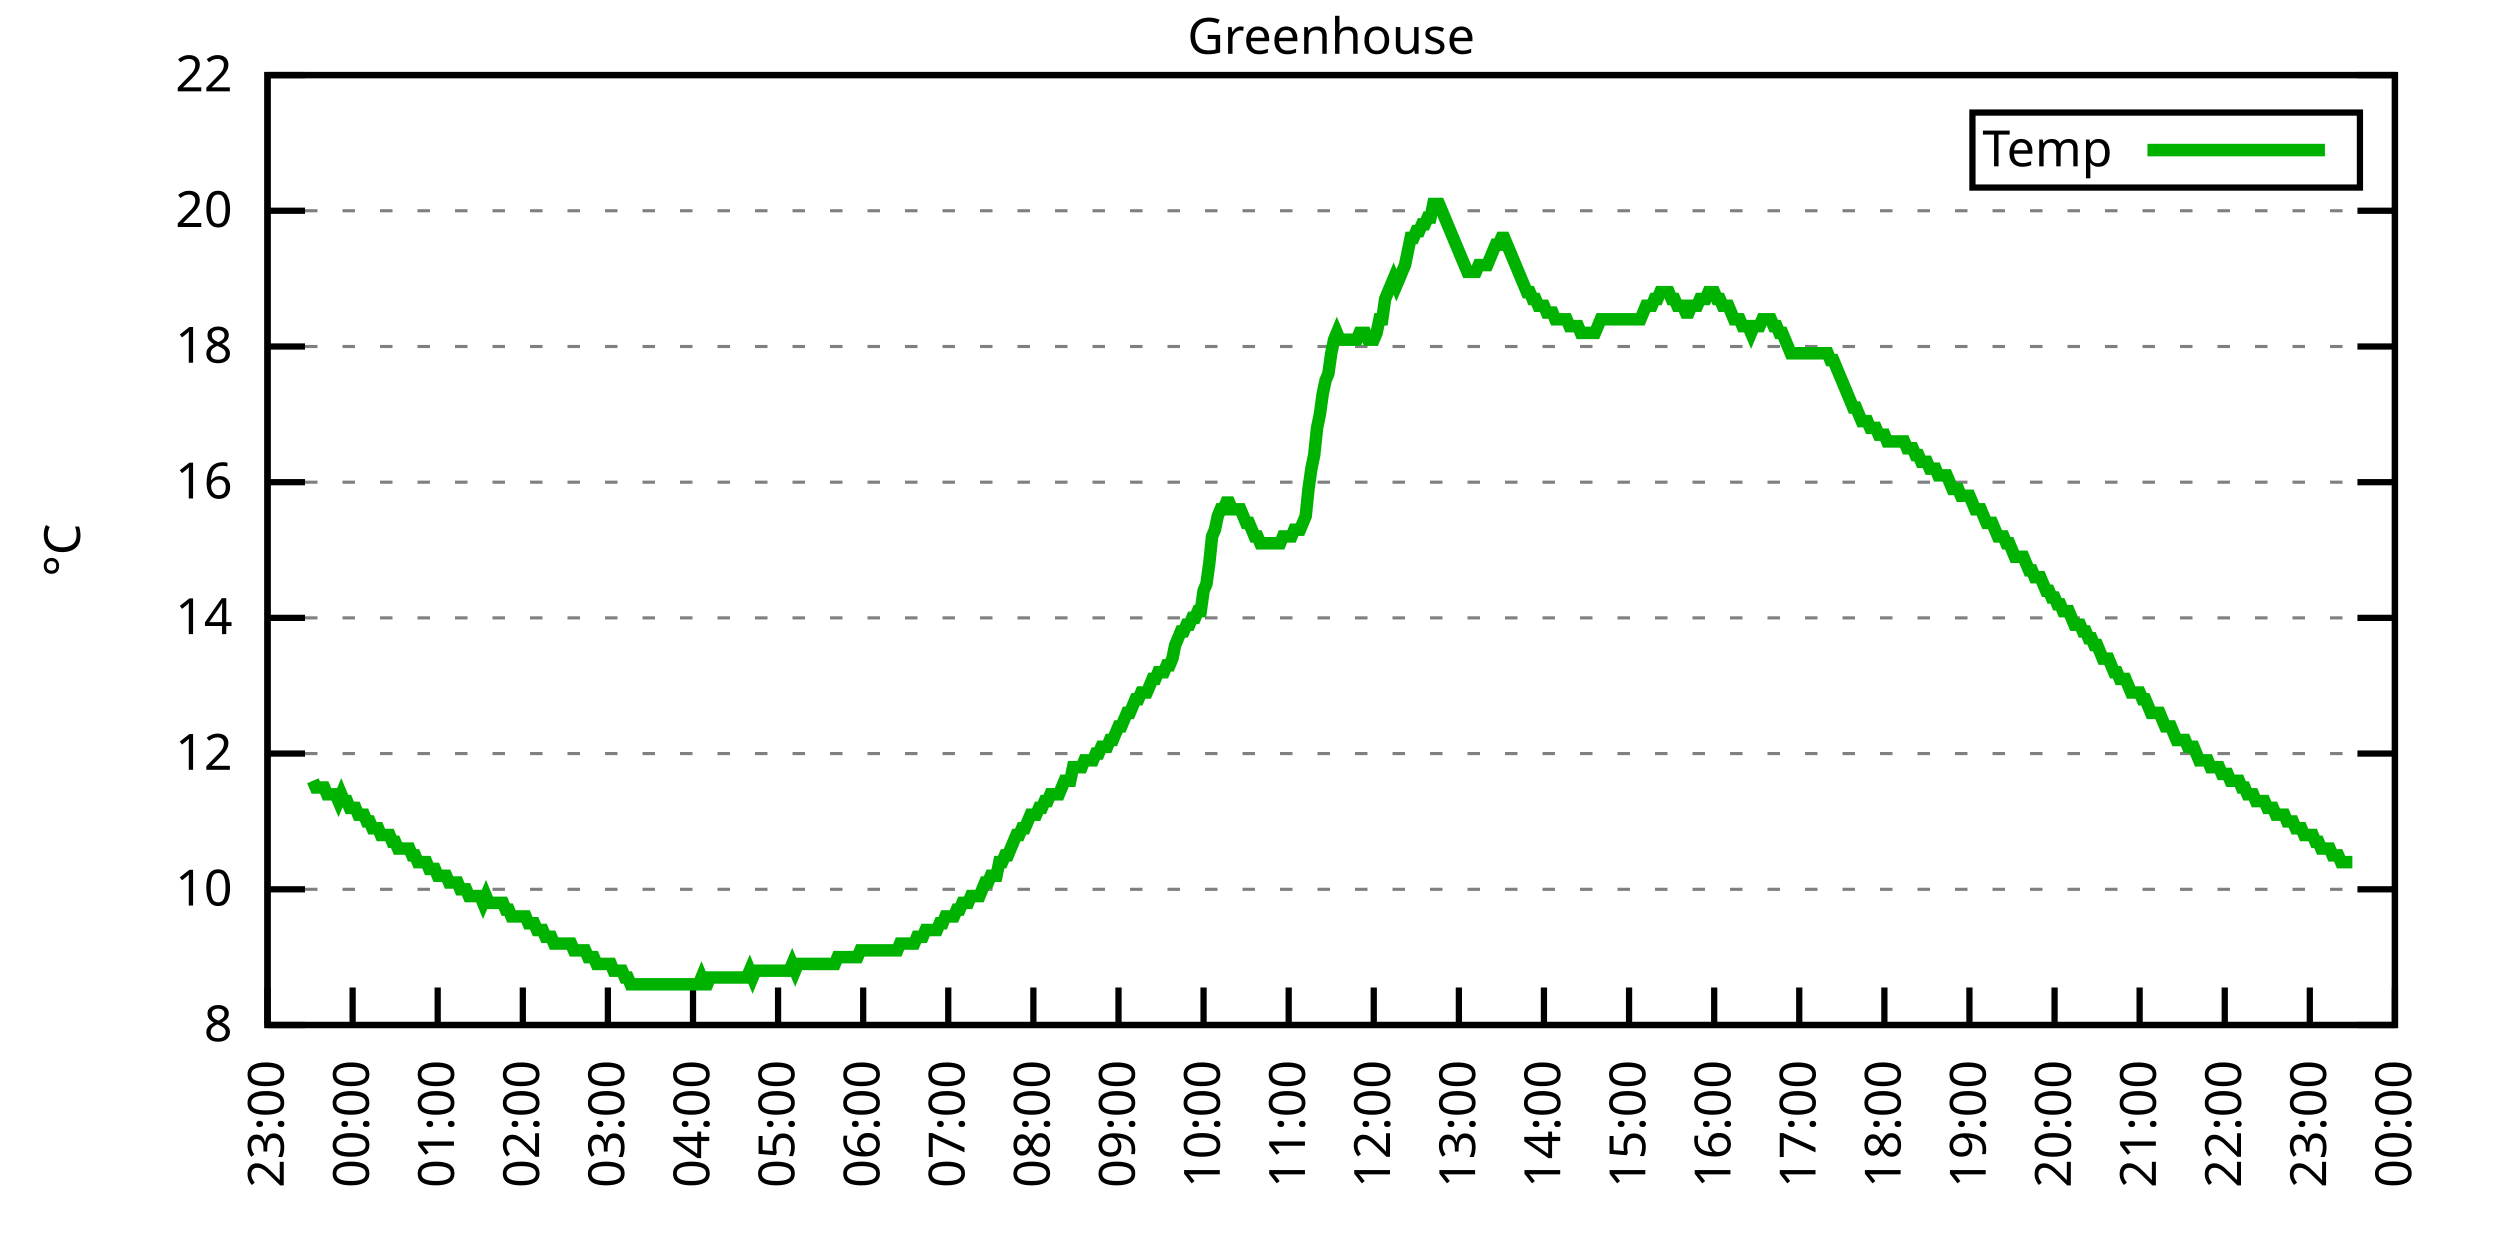
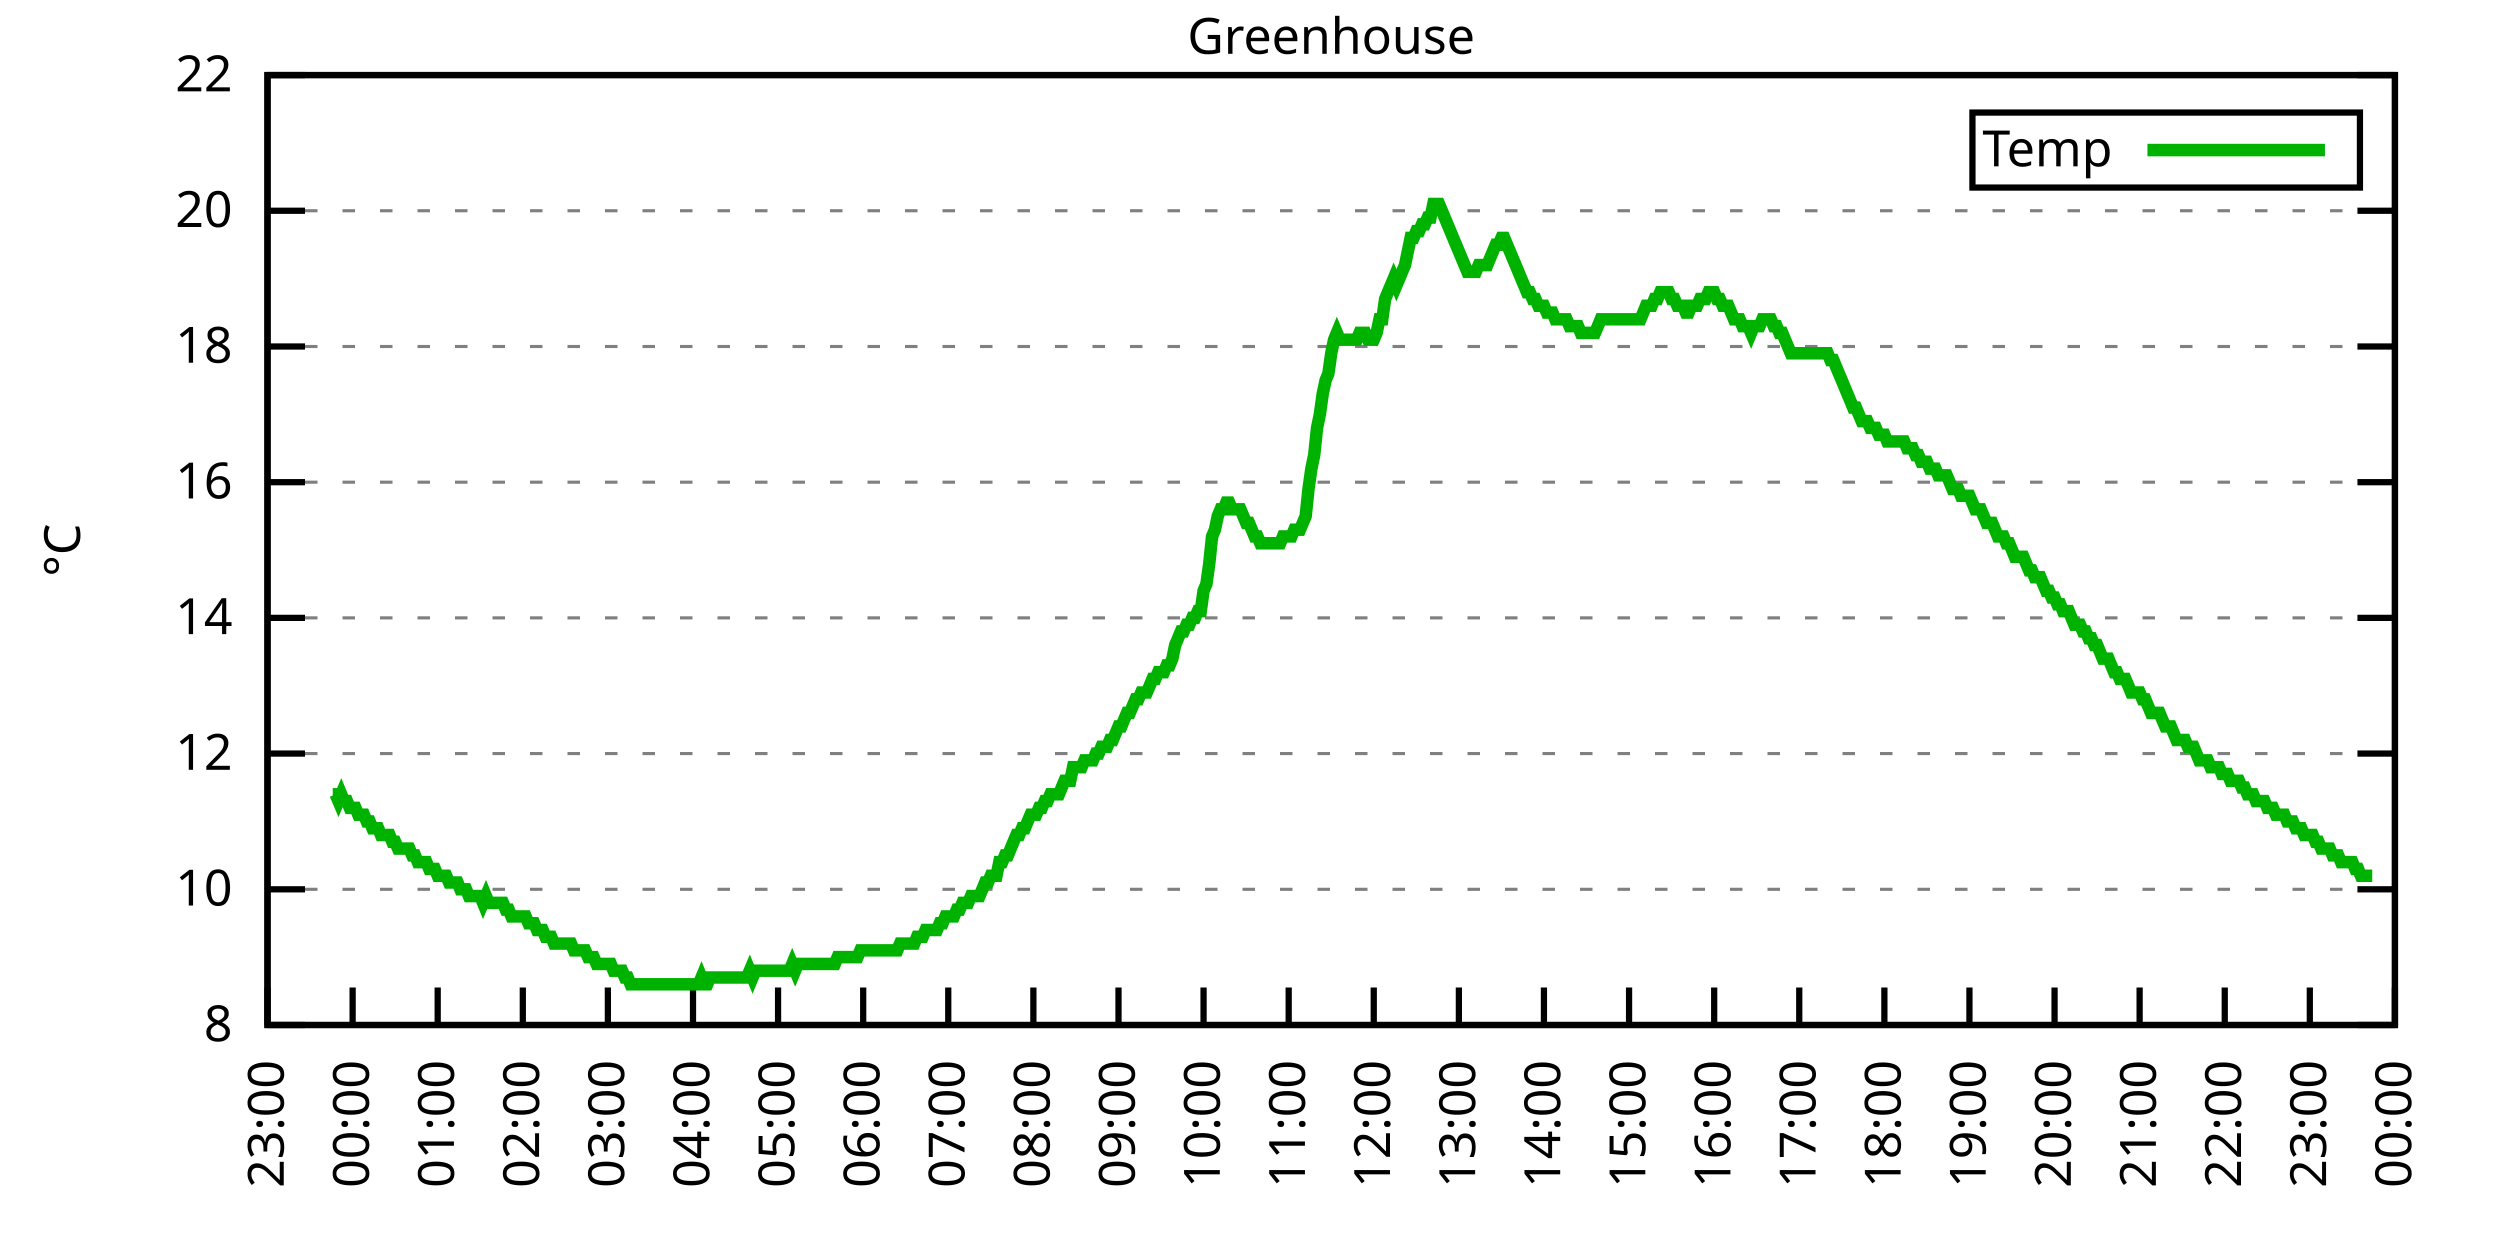
<svg xmlns="http://www.w3.org/2000/svg" xmlns:xlink="http://www.w3.org/1999/xlink" width="400" height="200" viewBox="0 0 400 200">
  <g id="gnuplot_canvas">
    <rect x="0" y="0" width="400" height="200" fill="none" />
    <defs>
      <circle id="gpDot" r="0.5" stroke-width="0.5" stroke="currentColor" />
      <path id="gpPt0" stroke-width="0.333" stroke="currentColor" d="M-1,0 h2 M0,-1 v2" />
      <path id="gpPt1" stroke-width="0.333" stroke="currentColor" d="M-1,-1 L1,1 M1,-1 L-1,1" />
      <path id="gpPt2" stroke-width="0.333" stroke="currentColor" d="M-1,0 L1,0 M0,-1 L0,1 M-1,-1 L1,1 M-1,1 L1,-1" />
      <rect id="gpPt3" stroke-width="0.333" stroke="currentColor" x="-1" y="-1" width="2" height="2" />
      <rect id="gpPt4" stroke-width="0.333" stroke="currentColor" fill="currentColor" x="-1" y="-1" width="2" height="2" />
      <circle id="gpPt5" stroke-width="0.333" stroke="currentColor" cx="0" cy="0" r="1" />
      <use xlink:href="#gpPt5" id="gpPt6" fill="currentColor" stroke="none" />
      <path id="gpPt7" stroke-width="0.333" stroke="currentColor" d="M0,-1.33 L-1.33,0.67 L1.33,0.67 z" />
      <use xlink:href="#gpPt7" id="gpPt8" fill="currentColor" stroke="none" />
      <use xlink:href="#gpPt7" id="gpPt9" stroke="currentColor" transform="rotate(180)" />
      <use xlink:href="#gpPt9" id="gpPt10" fill="currentColor" stroke="none" />
      <use xlink:href="#gpPt3" id="gpPt11" stroke="currentColor" transform="rotate(45)" />
      <use xlink:href="#gpPt11" id="gpPt12" fill="currentColor" stroke="none" />
      <path id="gpPt13" stroke-width="0.333" stroke="currentColor" d="M0,1.330 L1.265,0.411 L0.782,-1.067 L-0.782,-1.076 L-1.265,0.411 z" />
      <use xlink:href="#gpPt13" id="gpPt14" fill="currentColor" stroke="none" />
      <filter id="textbox" filterUnits="objectBoundingBox" x="0" y="0" height="1" width="1">
        <feFlood flood-color="white" flood-opacity="1" result="bgnd" />
        <feComposite in="SourceGraphic" in2="bgnd" operator="atop" />
      </filter>
      <filter id="greybox" filterUnits="objectBoundingBox" x="0" y="0" height="1" width="1">
        <feFlood flood-color="lightgrey" flood-opacity="1" result="grey" />
        <feComposite in="SourceGraphic" in2="grey" operator="atop" />
      </filter>
    </defs>
    <g fill="none" color="white" stroke="currentColor" stroke-width="1.00" stroke-linecap="butt" stroke-linejoin="miter">
</g>
    <g fill="none" color="black" stroke="currentColor" stroke-width="1.00" stroke-linecap="butt" stroke-linejoin="miter">
      <g stroke="none" shape-rendering="crispEdges">
        <polygon fill="rgb(255, 255, 255)" points="42.80,164.00 383.18,164.00 383.18,12.02 42.80,12.02 " />
      </g>
    </g>
    <g fill="none" color="black" stroke="currentColor" stroke-width="1.00" stroke-linecap="butt" stroke-linejoin="miter">
</g>
    <g fill="none" color="black" stroke="black" stroke-width="0.50" stroke-linecap="butt" stroke-linejoin="miter">
</g>
    <g fill="none" color="gray" stroke="currentColor" stroke-width="0.50" stroke-linecap="butt" stroke-linejoin="miter">
      <path stroke="gray" stroke-dasharray="2,4" class="gridline" d="M42.80,164.00 L383.19,164.00  " />
    </g>
    <g fill="none" color="gray" stroke="gray" stroke-width="1.00" stroke-linecap="butt" stroke-linejoin="miter">
</g>
    <g fill="none" color="black" stroke="currentColor" stroke-width="1.00" stroke-linecap="butt" stroke-linejoin="miter">
      <path stroke="black" d="M42.80,164.00 L48.80,164.00 M383.19,164.00 L377.19,164.00  " />
      <g transform="translate(37.20,166.60)" stroke="none" fill="black" font-family="Sans" font-size="8.00" text-anchor="end">
        <text>
          <tspan font-family="Sans"> 8</tspan>
        </text>
      </g>
    </g>
    <g fill="none" color="black" stroke="currentColor" stroke-width="1.00" stroke-linecap="butt" stroke-linejoin="miter">
</g>
    <g fill="none" color="black" stroke="black" stroke-width="0.50" stroke-linecap="butt" stroke-linejoin="miter">
</g>
    <g fill="none" color="gray" stroke="currentColor" stroke-width="0.50" stroke-linecap="butt" stroke-linejoin="miter">
      <path stroke="gray" stroke-dasharray="2,4" class="gridline" d="M42.80,142.29 L383.19,142.29  " />
    </g>
    <g fill="none" color="gray" stroke="gray" stroke-width="1.00" stroke-linecap="butt" stroke-linejoin="miter">
</g>
    <g fill="none" color="black" stroke="currentColor" stroke-width="1.00" stroke-linecap="butt" stroke-linejoin="miter">
      <path stroke="black" d="M42.80,142.29 L48.80,142.29 M383.19,142.29 L377.19,142.29  " />
      <g transform="translate(37.20,144.89)" stroke="none" fill="black" font-family="Sans" font-size="8.00" text-anchor="end">
        <text>
          <tspan font-family="Sans"> 10</tspan>
        </text>
      </g>
    </g>
    <g fill="none" color="black" stroke="currentColor" stroke-width="1.00" stroke-linecap="butt" stroke-linejoin="miter">
</g>
    <g fill="none" color="black" stroke="black" stroke-width="0.50" stroke-linecap="butt" stroke-linejoin="miter">
</g>
    <g fill="none" color="gray" stroke="currentColor" stroke-width="0.50" stroke-linecap="butt" stroke-linejoin="miter">
      <path stroke="gray" stroke-dasharray="2,4" class="gridline" d="M42.80,120.57 L383.19,120.57  " />
    </g>
    <g fill="none" color="gray" stroke="gray" stroke-width="1.00" stroke-linecap="butt" stroke-linejoin="miter">
</g>
    <g fill="none" color="black" stroke="currentColor" stroke-width="1.00" stroke-linecap="butt" stroke-linejoin="miter">
      <path stroke="black" d="M42.80,120.57 L48.80,120.57 M383.19,120.57 L377.19,120.57  " />
      <g transform="translate(37.20,123.17)" stroke="none" fill="black" font-family="Sans" font-size="8.00" text-anchor="end">
        <text>
          <tspan font-family="Sans"> 12</tspan>
        </text>
      </g>
    </g>
    <g fill="none" color="black" stroke="currentColor" stroke-width="1.00" stroke-linecap="butt" stroke-linejoin="miter">
</g>
    <g fill="none" color="black" stroke="black" stroke-width="0.50" stroke-linecap="butt" stroke-linejoin="miter">
</g>
    <g fill="none" color="gray" stroke="currentColor" stroke-width="0.50" stroke-linecap="butt" stroke-linejoin="miter">
      <path stroke="gray" stroke-dasharray="2,4" class="gridline" d="M42.80,98.86 L383.19,98.86  " />
    </g>
    <g fill="none" color="gray" stroke="gray" stroke-width="1.00" stroke-linecap="butt" stroke-linejoin="miter">
</g>
    <g fill="none" color="black" stroke="currentColor" stroke-width="1.00" stroke-linecap="butt" stroke-linejoin="miter">
      <path stroke="black" d="M42.80,98.86 L48.80,98.86 M383.19,98.86 L377.19,98.86  " />
      <g transform="translate(37.20,101.46)" stroke="none" fill="black" font-family="Sans" font-size="8.00" text-anchor="end">
        <text>
          <tspan font-family="Sans"> 14</tspan>
        </text>
      </g>
    </g>
    <g fill="none" color="black" stroke="currentColor" stroke-width="1.00" stroke-linecap="butt" stroke-linejoin="miter">
</g>
    <g fill="none" color="black" stroke="black" stroke-width="0.50" stroke-linecap="butt" stroke-linejoin="miter">
</g>
    <g fill="none" color="gray" stroke="currentColor" stroke-width="0.50" stroke-linecap="butt" stroke-linejoin="miter">
      <path stroke="gray" stroke-dasharray="2,4" class="gridline" d="M42.80,77.15 L383.19,77.15  " />
    </g>
    <g fill="none" color="gray" stroke="gray" stroke-width="1.00" stroke-linecap="butt" stroke-linejoin="miter">
</g>
    <g fill="none" color="black" stroke="currentColor" stroke-width="1.00" stroke-linecap="butt" stroke-linejoin="miter">
      <path stroke="black" d="M42.80,77.15 L48.80,77.15 M383.19,77.15 L377.19,77.15  " />
      <g transform="translate(37.20,79.75)" stroke="none" fill="black" font-family="Sans" font-size="8.00" text-anchor="end">
        <text>
          <tspan font-family="Sans"> 16</tspan>
        </text>
      </g>
    </g>
    <g fill="none" color="black" stroke="currentColor" stroke-width="1.00" stroke-linecap="butt" stroke-linejoin="miter">
</g>
    <g fill="none" color="black" stroke="black" stroke-width="0.50" stroke-linecap="butt" stroke-linejoin="miter">
</g>
    <g fill="none" color="gray" stroke="currentColor" stroke-width="0.50" stroke-linecap="butt" stroke-linejoin="miter">
      <path stroke="gray" stroke-dasharray="2,4" class="gridline" d="M42.80,55.44 L383.19,55.44  " />
    </g>
    <g fill="none" color="gray" stroke="gray" stroke-width="1.00" stroke-linecap="butt" stroke-linejoin="miter">
</g>
    <g fill="none" color="black" stroke="currentColor" stroke-width="1.00" stroke-linecap="butt" stroke-linejoin="miter">
      <path stroke="black" d="M42.80,55.44 L48.80,55.44 M383.19,55.44 L377.19,55.44  " />
      <g transform="translate(37.20,58.04)" stroke="none" fill="black" font-family="Sans" font-size="8.00" text-anchor="end">
        <text>
          <tspan font-family="Sans"> 18</tspan>
        </text>
      </g>
    </g>
    <g fill="none" color="black" stroke="currentColor" stroke-width="1.00" stroke-linecap="butt" stroke-linejoin="miter">
</g>
    <g fill="none" color="black" stroke="black" stroke-width="0.50" stroke-linecap="butt" stroke-linejoin="miter">
</g>
    <g fill="none" color="gray" stroke="currentColor" stroke-width="0.50" stroke-linecap="butt" stroke-linejoin="miter">
      <path stroke="gray" stroke-dasharray="2,4" class="gridline" d="M42.80,33.72 L383.19,33.72  " />
    </g>
    <g fill="none" color="gray" stroke="gray" stroke-width="1.00" stroke-linecap="butt" stroke-linejoin="miter">
</g>
    <g fill="none" color="black" stroke="currentColor" stroke-width="1.00" stroke-linecap="butt" stroke-linejoin="miter">
      <path stroke="black" d="M42.80,33.72 L48.80,33.72 M383.19,33.72 L377.19,33.72  " />
      <g transform="translate(37.20,36.32)" stroke="none" fill="black" font-family="Sans" font-size="8.00" text-anchor="end">
        <text>
          <tspan font-family="Sans"> 20</tspan>
        </text>
      </g>
    </g>
    <g fill="none" color="black" stroke="currentColor" stroke-width="1.00" stroke-linecap="butt" stroke-linejoin="miter">
</g>
    <g fill="none" color="black" stroke="black" stroke-width="0.50" stroke-linecap="butt" stroke-linejoin="miter">
</g>
    <g fill="none" color="gray" stroke="currentColor" stroke-width="0.50" stroke-linecap="butt" stroke-linejoin="miter">
      <path stroke="gray" stroke-dasharray="2,4" class="gridline" d="M42.80,12.01 L383.19,12.01  " />
    </g>
    <g fill="none" color="gray" stroke="gray" stroke-width="1.00" stroke-linecap="butt" stroke-linejoin="miter">
</g>
    <g fill="none" color="black" stroke="currentColor" stroke-width="1.00" stroke-linecap="butt" stroke-linejoin="miter">
      <path stroke="black" d="M42.80,12.01 L48.80,12.01 M383.19,12.01 L377.19,12.01  " />
      <g transform="translate(37.20,14.61)" stroke="none" fill="black" font-family="Sans" font-size="8.00" text-anchor="end">
        <text>
          <tspan font-family="Sans"> 22</tspan>
        </text>
      </g>
    </g>
    <g fill="none" color="black" stroke="currentColor" stroke-width="1.00" stroke-linecap="butt" stroke-linejoin="miter">
      <path stroke="black" d="M42.80,164.00 L42.80,158.00  " />
      <g transform="translate(45.40,169.60) rotate(270.00)" stroke="none" fill="black" font-family="Sans" font-size="8.00" text-anchor="end">
        <text>
          <tspan font-family="Sans">23:00</tspan>
        </text>
      </g>
    </g>
    <g fill="none" color="black" stroke="currentColor" stroke-width="1.00" stroke-linecap="butt" stroke-linejoin="miter">
      <path stroke="black" d="M56.42,164.00 L56.42,158.00  " />
      <g transform="translate(59.02,169.60) rotate(270.00)" stroke="none" fill="black" font-family="Sans" font-size="8.00" text-anchor="end">
        <text>
          <tspan font-family="Sans">00:00</tspan>
        </text>
      </g>
    </g>
    <g fill="none" color="black" stroke="currentColor" stroke-width="1.00" stroke-linecap="butt" stroke-linejoin="miter">
      <path stroke="black" d="M70.03,164.00 L70.03,158.00  " />
      <g transform="translate(72.63,169.60) rotate(270.00)" stroke="none" fill="black" font-family="Sans" font-size="8.00" text-anchor="end">
        <text>
          <tspan font-family="Sans">01:00</tspan>
        </text>
      </g>
    </g>
    <g fill="none" color="black" stroke="currentColor" stroke-width="1.00" stroke-linecap="butt" stroke-linejoin="miter">
      <path stroke="black" d="M83.65,164.00 L83.65,158.00  " />
      <g transform="translate(86.25,169.60) rotate(270.00)" stroke="none" fill="black" font-family="Sans" font-size="8.00" text-anchor="end">
        <text>
          <tspan font-family="Sans">02:00</tspan>
        </text>
      </g>
    </g>
    <g fill="none" color="black" stroke="currentColor" stroke-width="1.00" stroke-linecap="butt" stroke-linejoin="miter">
      <path stroke="black" d="M97.26,164.00 L97.26,158.00  " />
      <g transform="translate(99.86,169.60) rotate(270.00)" stroke="none" fill="black" font-family="Sans" font-size="8.00" text-anchor="end">
        <text>
          <tspan font-family="Sans">03:00</tspan>
        </text>
      </g>
    </g>
    <g fill="none" color="black" stroke="currentColor" stroke-width="1.00" stroke-linecap="butt" stroke-linejoin="miter">
      <path stroke="black" d="M110.88,164.00 L110.88,158.00  " />
      <g transform="translate(113.48,169.60) rotate(270.00)" stroke="none" fill="black" font-family="Sans" font-size="8.00" text-anchor="end">
        <text>
          <tspan font-family="Sans">04:00</tspan>
        </text>
      </g>
    </g>
    <g fill="none" color="black" stroke="currentColor" stroke-width="1.00" stroke-linecap="butt" stroke-linejoin="miter">
      <path stroke="black" d="M124.49,164.00 L124.49,158.00  " />
      <g transform="translate(127.09,169.60) rotate(270.00)" stroke="none" fill="black" font-family="Sans" font-size="8.00" text-anchor="end">
        <text>
          <tspan font-family="Sans">05:00</tspan>
        </text>
      </g>
    </g>
    <g fill="none" color="black" stroke="currentColor" stroke-width="1.00" stroke-linecap="butt" stroke-linejoin="miter">
      <path stroke="black" d="M138.11,164.00 L138.11,158.00  " />
      <g transform="translate(140.71,169.60) rotate(270.00)" stroke="none" fill="black" font-family="Sans" font-size="8.00" text-anchor="end">
        <text>
          <tspan font-family="Sans">06:00</tspan>
        </text>
      </g>
    </g>
    <g fill="none" color="black" stroke="currentColor" stroke-width="1.00" stroke-linecap="butt" stroke-linejoin="miter">
      <path stroke="black" d="M151.72,164.00 L151.72,158.00  " />
      <g transform="translate(154.32,169.60) rotate(270.00)" stroke="none" fill="black" font-family="Sans" font-size="8.00" text-anchor="end">
        <text>
          <tspan font-family="Sans">07:00</tspan>
        </text>
      </g>
    </g>
    <g fill="none" color="black" stroke="currentColor" stroke-width="1.00" stroke-linecap="butt" stroke-linejoin="miter">
      <path stroke="black" d="M165.34,164.00 L165.34,158.00  " />
      <g transform="translate(167.94,169.60) rotate(270.00)" stroke="none" fill="black" font-family="Sans" font-size="8.00" text-anchor="end">
        <text>
          <tspan font-family="Sans">08:00</tspan>
        </text>
      </g>
    </g>
    <g fill="none" color="black" stroke="currentColor" stroke-width="1.00" stroke-linecap="butt" stroke-linejoin="miter">
      <path stroke="black" d="M178.96,164.00 L178.96,158.00  " />
      <g transform="translate(181.56,169.60) rotate(270.00)" stroke="none" fill="black" font-family="Sans" font-size="8.00" text-anchor="end">
        <text>
          <tspan font-family="Sans">09:00</tspan>
        </text>
      </g>
    </g>
    <g fill="none" color="black" stroke="currentColor" stroke-width="1.00" stroke-linecap="butt" stroke-linejoin="miter">
      <path stroke="black" d="M192.57,164.00 L192.57,158.00  " />
      <g transform="translate(195.17,169.60) rotate(270.00)" stroke="none" fill="black" font-family="Sans" font-size="8.00" text-anchor="end">
        <text>
          <tspan font-family="Sans">10:00</tspan>
        </text>
      </g>
    </g>
    <g fill="none" color="black" stroke="currentColor" stroke-width="1.00" stroke-linecap="butt" stroke-linejoin="miter">
      <path stroke="black" d="M206.19,164.00 L206.19,158.00  " />
      <g transform="translate(208.79,169.60) rotate(270.00)" stroke="none" fill="black" font-family="Sans" font-size="8.00" text-anchor="end">
        <text>
          <tspan font-family="Sans">11:00</tspan>
        </text>
      </g>
    </g>
    <g fill="none" color="black" stroke="currentColor" stroke-width="1.00" stroke-linecap="butt" stroke-linejoin="miter">
      <path stroke="black" d="M219.80,164.00 L219.80,158.00  " />
      <g transform="translate(222.40,169.60) rotate(270.00)" stroke="none" fill="black" font-family="Sans" font-size="8.00" text-anchor="end">
        <text>
          <tspan font-family="Sans">12:00</tspan>
        </text>
      </g>
    </g>
    <g fill="none" color="black" stroke="currentColor" stroke-width="1.00" stroke-linecap="butt" stroke-linejoin="miter">
      <path stroke="black" d="M233.42,164.00 L233.42,158.00  " />
      <g transform="translate(236.02,169.60) rotate(270.00)" stroke="none" fill="black" font-family="Sans" font-size="8.00" text-anchor="end">
        <text>
          <tspan font-family="Sans">13:00</tspan>
        </text>
      </g>
    </g>
    <g fill="none" color="black" stroke="currentColor" stroke-width="1.00" stroke-linecap="butt" stroke-linejoin="miter">
      <path stroke="black" d="M247.03,164.00 L247.03,158.00  " />
      <g transform="translate(249.63,169.60) rotate(270.00)" stroke="none" fill="black" font-family="Sans" font-size="8.00" text-anchor="end">
        <text>
          <tspan font-family="Sans">14:00</tspan>
        </text>
      </g>
    </g>
    <g fill="none" color="black" stroke="currentColor" stroke-width="1.00" stroke-linecap="butt" stroke-linejoin="miter">
      <path stroke="black" d="M260.65,164.00 L260.65,158.00  " />
      <g transform="translate(263.25,169.60) rotate(270.00)" stroke="none" fill="black" font-family="Sans" font-size="8.00" text-anchor="end">
        <text>
          <tspan font-family="Sans">15:00</tspan>
        </text>
      </g>
    </g>
    <g fill="none" color="black" stroke="currentColor" stroke-width="1.00" stroke-linecap="butt" stroke-linejoin="miter">
      <path stroke="black" d="M274.27,164.00 L274.27,158.00  " />
      <g transform="translate(276.87,169.60) rotate(270.00)" stroke="none" fill="black" font-family="Sans" font-size="8.00" text-anchor="end">
        <text>
          <tspan font-family="Sans">16:00</tspan>
        </text>
      </g>
    </g>
    <g fill="none" color="black" stroke="currentColor" stroke-width="1.00" stroke-linecap="butt" stroke-linejoin="miter">
      <path stroke="black" d="M287.88,164.00 L287.88,158.00  " />
      <g transform="translate(290.48,169.60) rotate(270.00)" stroke="none" fill="black" font-family="Sans" font-size="8.00" text-anchor="end">
        <text>
          <tspan font-family="Sans">17:00</tspan>
        </text>
      </g>
    </g>
    <g fill="none" color="black" stroke="currentColor" stroke-width="1.00" stroke-linecap="butt" stroke-linejoin="miter">
      <path stroke="black" d="M301.50,164.00 L301.50,158.00  " />
      <g transform="translate(304.10,169.60) rotate(270.00)" stroke="none" fill="black" font-family="Sans" font-size="8.00" text-anchor="end">
        <text>
          <tspan font-family="Sans">18:00</tspan>
        </text>
      </g>
    </g>
    <g fill="none" color="black" stroke="currentColor" stroke-width="1.00" stroke-linecap="butt" stroke-linejoin="miter">
      <path stroke="black" d="M315.11,164.00 L315.11,158.00  " />
      <g transform="translate(317.71,169.60) rotate(270.00)" stroke="none" fill="black" font-family="Sans" font-size="8.00" text-anchor="end">
        <text>
          <tspan font-family="Sans">19:00</tspan>
        </text>
      </g>
    </g>
    <g fill="none" color="black" stroke="currentColor" stroke-width="1.00" stroke-linecap="butt" stroke-linejoin="miter">
      <path stroke="black" d="M328.73,164.00 L328.73,158.00  " />
      <g transform="translate(331.33,169.60) rotate(270.00)" stroke="none" fill="black" font-family="Sans" font-size="8.00" text-anchor="end">
        <text>
          <tspan font-family="Sans">20:00</tspan>
        </text>
      </g>
    </g>
    <g fill="none" color="black" stroke="currentColor" stroke-width="1.00" stroke-linecap="butt" stroke-linejoin="miter">
      <path stroke="black" d="M342.34,164.00 L342.34,158.00  " />
      <g transform="translate(344.94,169.60) rotate(270.00)" stroke="none" fill="black" font-family="Sans" font-size="8.00" text-anchor="end">
        <text>
          <tspan font-family="Sans">21:00</tspan>
        </text>
      </g>
    </g>
    <g fill="none" color="black" stroke="currentColor" stroke-width="1.00" stroke-linecap="butt" stroke-linejoin="miter">
      <path stroke="black" d="M355.96,164.00 L355.96,158.00  " />
      <g transform="translate(358.56,169.60) rotate(270.00)" stroke="none" fill="black" font-family="Sans" font-size="8.00" text-anchor="end">
        <text>
          <tspan font-family="Sans">22:00</tspan>
        </text>
      </g>
    </g>
    <g fill="none" color="black" stroke="currentColor" stroke-width="1.00" stroke-linecap="butt" stroke-linejoin="miter">
      <path stroke="black" d="M369.57,164.00 L369.57,158.00  " />
      <g transform="translate(372.17,169.60) rotate(270.00)" stroke="none" fill="black" font-family="Sans" font-size="8.00" text-anchor="end">
        <text>
          <tspan font-family="Sans">23:00</tspan>
        </text>
      </g>
    </g>
    <g fill="none" color="black" stroke="currentColor" stroke-width="1.00" stroke-linecap="butt" stroke-linejoin="miter">
      <path stroke="black" d="M383.19,164.00 L383.19,158.00  " />
      <g transform="translate(385.79,169.60) rotate(270.00)" stroke="none" fill="black" font-family="Sans" font-size="8.00" text-anchor="end">
        <text>
          <tspan font-family="Sans">00:00</tspan>
        </text>
      </g>
    </g>
    <g fill="none" color="black" stroke="currentColor" stroke-width="1.00" stroke-linecap="butt" stroke-linejoin="miter">
</g>
    <g fill="none" color="black" stroke="currentColor" stroke-width="1.00" stroke-linecap="butt" stroke-linejoin="miter">
      <path stroke="black" d="M42.80,12.01 L42.80,164.00 L383.19,164.00 L383.19,12.01 L42.80,12.01 Z  " />
    </g>
    <g fill="none" color="black" stroke="currentColor" stroke-width="1.00" stroke-linecap="butt" stroke-linejoin="miter">
</g>
    <g fill="none" color="black" stroke="currentColor" stroke-width="1.00" stroke-linecap="butt" stroke-linejoin="miter">
      <path stroke="black" d="M315.59,30.01 L315.59,18.01 L377.59,18.01 L377.59,30.01 L315.59,30.01 Z  " />
    </g>
    <g id="Greenhouse_plot_1">
      <g fill="none" color="white" stroke="black" stroke-width="2.00" stroke-linecap="butt" stroke-linejoin="miter">
</g>
      <g fill="none" color="black" stroke="currentColor" stroke-width="2.00" stroke-linecap="butt" stroke-linejoin="miter">
        <g transform="translate(337.99,26.61)" stroke="none" fill="black" font-family="Sans" font-size="8.00" text-anchor="end">
          <text>
            <tspan font-family="Sans">Temp</tspan>
          </text>
        </g>
      </g>
      <g fill="none" color="black" stroke="currentColor" stroke-width="2.00" stroke-linecap="butt" stroke-linejoin="miter">
-         <path stroke="rgb(  0, 178,   0)" d="M343.59,24.01 L371.99,24.01 M50.06,124.92 L50.52,126.00 L50.97,126.00 L51.42,126.00 L51.88,126.00 L52.33,127.09   L52.78,127.09 L53.24,127.09 L53.69,127.09 L54.15,128.17 L54.60,127.09 L55.05,128.17 L55.51,128.17 L55.96,129.26   L56.42,129.26 L56.87,129.26 L57.32,130.35 L57.78,130.35 L58.23,130.35 L58.68,131.43 L59.14,131.43 L59.59,132.52   L60.05,132.52 L60.50,132.52 L60.95,133.60 L61.41,133.60 L61.86,133.60 L62.32,133.60 L62.77,134.69 L63.22,134.69   L63.68,135.77 L64.13,135.77 L64.58,135.77 L65.04,135.77 L65.49,135.77 L65.95,136.86 L66.40,136.86 L66.85,137.94   L67.31,137.94 L67.76,137.94 L68.22,137.94 L68.67,139.03 L69.12,139.03 L69.58,139.03 L70.03,140.12 L70.49,140.12   L70.94,140.12 L71.39,140.12 L71.85,141.20 L72.30,141.20 L72.75,141.20 L73.21,141.20 L73.66,142.29 L74.12,142.29   L74.57,142.29 L75.02,143.37 L75.48,143.37 L75.93,143.37 L76.39,143.37 L76.84,143.37 L77.29,144.46 L77.75,143.37   L78.20,144.46 L78.65,144.46 L79.11,144.46 L79.56,144.46 L80.02,144.46 L80.47,144.46 L80.92,145.54 L81.38,145.54   L81.83,146.63 L82.29,146.63 L82.74,146.63 L83.19,146.63 L83.65,146.63 L84.10,146.63 L84.55,147.72 L85.01,147.72   L85.46,147.72 L85.92,148.80 L86.37,148.80 L86.82,148.80 L87.28,149.89 L87.73,149.89 L88.19,149.89 L88.64,150.97   L89.09,150.97 L89.55,150.97 L90.00,150.97 L90.45,150.97 L90.91,150.97 L91.36,150.97 L91.82,152.06 L92.27,152.06   L92.72,152.06 L93.18,152.06 L93.63,152.06 L94.09,153.14 L94.54,153.14 L94.99,153.14 L95.45,154.23 L95.90,154.23   L96.35,154.23 L96.81,154.23 L97.26,154.23 L97.72,154.23 L98.17,155.31 L98.62,155.31 L99.08,155.31 L99.53,155.31   L99.99,156.40 L100.44,156.40 L100.89,157.49 L101.35,157.49 L101.80,157.49 L102.25,157.49 L102.71,157.49 L103.16,157.49   L103.62,157.49 L104.07,157.49 L104.52,157.49 L104.98,157.49 L105.43,157.49 L105.89,157.49 L106.34,157.49 L106.79,157.49   L107.25,157.49 L107.70,157.49 L108.15,157.49 L108.61,157.49 L109.06,157.49 L109.52,157.49 L109.97,157.49 L110.42,157.49   L110.88,157.49 L111.33,157.49 L111.79,157.49 L112.24,156.40 L112.69,157.49 L113.15,157.49 L113.60,156.40 L114.05,156.40   L114.51,156.40 L114.96,156.40 L115.42,156.40 L115.87,156.40 L116.32,156.40 L116.78,156.40 L117.23,156.40 L117.69,156.40   L118.14,156.40 L118.59,156.40 L119.05,156.40 L119.50,156.40 L119.96,155.31 L120.41,156.40 L120.86,155.31 L121.32,155.31   L121.77,155.31 L122.22,155.31 L122.68,155.31 L123.13,155.31 L123.59,155.31 L124.04,155.31 L124.49,155.31 L124.95,155.31   L125.40,155.31 L125.86,155.31 L126.31,155.31 L126.76,154.23 L127.22,155.31 L127.67,154.23 L128.12,154.23 L128.58,154.23   L129.03,154.23 L129.49,154.23 L129.94,154.23 L130.39,154.23 L130.85,154.23 L131.30,154.23 L131.76,154.23 L132.21,154.23   L132.66,154.23 L133.12,154.23 L133.57,154.23 L134.02,153.14 L134.48,153.14 L134.93,153.14 L135.39,153.14 L135.84,153.14   L136.29,153.14 L136.75,153.14 L137.20,153.14 L137.66,152.06 L138.11,152.06 L138.56,152.06 L139.02,152.06 L139.47,152.06   L139.92,152.06 L140.38,152.06 L140.83,152.06 L141.29,152.06 L141.74,152.06 L142.19,152.06 L142.65,152.06 L143.10,152.06   L143.56,152.06 L144.01,150.97 L144.46,150.97 L144.92,150.97 L145.37,150.97 L145.82,150.97 L146.28,150.97 L146.73,149.89   L147.19,149.89 L147.64,149.89 L148.09,148.80 L148.55,148.80 L149.00,148.80 L149.46,148.80 L149.91,148.80 L150.36,147.72   L150.82,147.72 L151.27,146.63 L151.72,146.63 L152.18,146.63 L152.63,146.63 L153.09,145.54 L153.54,145.54 L153.99,144.46   L154.45,144.46 L154.90,144.46 L155.36,143.37 L155.81,143.37 L156.26,143.37 L156.72,143.37 L157.17,142.29 L157.62,141.20   L158.08,141.20 L158.53,140.12 L158.99,140.12 L159.44,140.12 L159.89,137.94 L160.35,137.94 L160.80,136.86 L161.26,136.86   L161.71,135.77 L162.16,134.69 L162.62,133.60 L163.07,133.60 L163.52,132.52 L163.98,132.52 L164.43,131.43 L164.89,130.35   L165.34,130.35 L165.79,130.35 L166.25,129.26 L166.70,129.26 L167.16,128.17 L167.61,128.17 L168.06,127.09 L168.52,127.09   L168.97,127.09 L169.43,127.09 L169.88,126.00 L170.33,124.92 L170.79,124.92 L171.24,124.92 L171.69,122.75 L172.15,122.75   L172.60,122.75 L173.06,122.75 L173.51,121.66 L173.96,121.66 L174.42,121.66 L174.87,121.66 L175.33,120.57 L175.78,120.57   L176.23,119.49 L176.69,119.49 L177.14,119.49 L177.59,118.40 L178.05,118.40 L178.50,117.32 L178.96,116.23 L179.41,116.23   L179.86,115.15 L180.32,114.06 L180.77,114.06 L181.23,112.97 L181.68,111.89 L182.13,111.89 L182.59,110.80 L183.04,110.80   L183.49,110.80 L183.95,109.72 L184.40,108.63 L184.86,108.63 L185.31,107.55 L185.76,107.55 L186.22,107.55 L186.67,106.46   L187.13,106.46 L187.58,105.38 L188.03,103.20 L188.49,102.12 L188.94,101.03 L189.39,101.03 L189.85,99.95 L190.30,99.95   L190.76,98.86 L191.21,98.86 L191.66,97.78 L192.12,97.78 L192.57,94.52 L193.03,93.43 L193.48,90.18 L193.93,85.83   L194.39,84.75 L194.84,82.58 L195.29,81.49 L195.75,81.49 L196.20,80.41 L196.66,80.41 L197.11,81.49 L197.56,81.49   L198.02,81.49 L198.47,81.49 L198.93,82.58 L199.38,83.66 L199.83,83.66 L200.29,84.75 L200.74,85.83 L201.19,85.83   L201.65,86.92 L202.10,86.92 L202.56,86.92 L203.01,86.92 L203.46,86.92 L203.92,86.92 L204.37,86.92 L204.83,86.92   L205.28,85.83 L205.73,85.83 L206.19,85.83 L206.64,85.83 L207.09,84.75 L207.55,84.75 L208.00,84.75 L208.46,83.66   L208.91,82.58 L209.36,78.23 L209.82,74.98 L210.27,72.81 L210.73,68.46 L211.18,66.29 L211.63,63.04 L212.09,60.86   L212.54,59.78 L213.00,56.52 L213.45,54.35 L213.90,53.26 L214.36,54.35 L214.81,54.35 L215.26,54.35 L215.72,54.35   L216.17,54.35 L216.63,54.35 L217.08,54.35 L217.53,53.26 L217.99,53.26 L218.44,53.26 L218.90,54.35 L219.35,54.35   L219.80,54.35 L220.26,53.26 L220.71,51.09 L221.16,51.09 L221.62,47.84 L222.07,46.75 L222.53,45.66 L222.98,44.58   L223.43,45.66 L223.89,44.58 L224.34,43.49 L224.80,42.41 L225.25,40.24 L225.70,38.07 L226.16,38.07 L226.61,36.98   L227.06,36.98 L227.52,35.89 L227.97,35.89 L228.43,34.81 L228.88,34.81 L229.33,32.64 L229.79,32.64 L230.24,32.64   L230.70,33.72 L231.15,34.81 L231.60,35.89 L232.06,36.98 L232.51,38.07 L232.96,39.15 L233.42,40.24 L233.87,41.32   L234.33,42.41 L234.78,43.49 L235.23,43.49 L235.69,43.49 L236.14,43.49 L236.60,42.41 L237.05,42.41 L237.50,42.41   L237.96,42.41 L238.41,41.32 L238.86,40.24 L239.32,39.15 L239.77,39.15 L240.23,38.07 L240.68,38.07 L241.13,39.15   L241.59,40.24 L242.04,41.32 L242.50,42.41 L242.95,43.49 L243.40,44.58 L243.86,45.66 L244.31,46.75 L244.76,46.75   L245.22,47.84 L245.67,47.84 L246.13,48.92 L246.58,48.92 L247.03,48.92 L247.49,50.01 L247.94,50.01 L248.40,50.01   L248.85,51.09 L249.30,51.09 L249.76,51.09 L250.21,51.09 L250.66,51.09 L251.12,52.18 L251.57,52.18 L252.03,52.18   L252.48,52.18 L252.93,53.26 L253.39,53.26 L253.84,53.26 L254.30,53.26 L254.75,53.26 L255.20,53.26 L255.66,52.18   L256.11,51.09 L256.56,51.09 L257.02,51.09 L257.47,51.09 L257.93,51.09 L258.38,51.09 L258.83,51.09 L259.29,51.09   L259.74,51.09 L260.20,51.09 L260.65,51.09 L261.10,51.09 L261.56,51.09 L262.01,51.09 L262.47,51.09 L262.92,50.01   L263.37,48.92 L263.83,48.92 L264.28,48.92 L264.73,47.84 L265.19,47.84 L265.64,46.75 L266.10,46.75 L266.55,46.75   L267.00,46.75 L267.46,47.84 L267.91,47.84 L268.37,48.92 L268.82,48.92 L269.27,48.92 L269.73,50.01 L270.18,50.01   L270.63,48.92 L271.09,48.92 L271.54,48.92 L272.00,47.84 L272.45,47.84 L272.90,47.84 L273.36,46.75 L273.81,46.75   L274.27,46.75 L274.72,47.84 L275.17,47.84 L275.63,48.92 L276.08,48.92 L276.53,48.92 L276.99,50.01 L277.44,51.09   L277.90,51.09 L278.35,51.09 L278.80,52.18 L279.26,52.18 L279.71,52.18 L280.17,53.26 L280.62,52.18 L281.07,52.18   L281.53,52.18 L281.98,51.09 L282.43,51.09 L282.89,51.09 L283.34,51.09 L283.80,52.18 L284.25,52.18 L284.70,53.26   L285.16,53.26 L285.61,54.35 L286.07,55.44 L286.52,56.52 L286.97,56.52 L287.43,56.52 L287.88,56.52 L288.33,56.52   L288.79,56.52 L289.24,56.52 L289.70,56.52 L290.15,56.52 L290.60,56.52 L291.06,56.52 L291.51,56.52 L291.97,56.52   L292.42,56.52 L292.87,57.61 L293.33,57.61 L293.78,58.69 L294.23,59.78 L294.69,60.86 L295.14,61.95 L295.60,63.04   L296.05,64.12 L296.50,65.21 L296.96,65.21 L297.41,66.29 L297.87,67.38 L298.32,67.38 L298.77,67.38 L299.23,68.46   L299.68,68.46 L300.13,68.46 L300.59,69.55 L301.04,69.55 L301.50,69.55 L301.95,70.63 L302.40,70.63 L302.86,70.63   L303.31,70.63 L303.77,70.63 L304.22,70.63 L304.67,70.63 L305.13,71.72 L305.58,71.72 L306.03,71.72 L306.49,72.81   L306.94,72.81 L307.40,73.89 L307.85,73.89 L308.30,73.89 L308.76,74.98 L309.21,74.98 L309.67,74.98 L310.12,76.06   L310.57,76.06 L311.03,76.06 L311.48,76.06 L311.94,77.15 L312.39,78.23 L312.84,78.23 L313.30,78.23 L313.75,79.32   L314.20,79.32 L314.66,79.32 L315.11,79.32 L315.57,80.41 L316.02,81.49 L316.47,81.49 L316.93,81.49 L317.38,82.58   L317.84,83.66 L318.29,83.66 L318.74,83.66 L319.20,84.75 L319.65,85.83 L320.10,85.83 L320.56,85.83 L321.01,86.92   L321.47,86.92 L321.92,88.00 L322.37,89.09 L322.83,89.09 L323.28,89.09 L323.74,89.09 L324.19,90.18 L324.64,91.26   L325.10,91.26 L325.55,92.35 L326.00,92.35 L326.46,92.35 L326.91,93.43 L327.37,94.52 L327.82,94.52 L328.27,95.60   L328.73,95.60 L329.18,96.69 L329.64,96.69 L330.09,97.78 L330.54,97.78 L331.00,97.78 L331.45,98.86 L331.90,99.95   L332.36,99.95 L332.81,99.95 L333.27,101.03 L333.72,101.03 L334.17,102.12 L334.63,102.12 L335.08,103.20 L335.54,103.20   L335.99,104.29 L336.44,105.38 L336.90,105.38 L337.35,105.38 L337.80,106.46 L338.26,107.55 L338.71,107.55 L339.17,108.63   L339.62,108.63 L340.07,108.63 L340.53,109.72 L340.98,110.80 L341.44,110.80 L341.89,110.80 L342.34,110.80 L342.80,111.89   L343.25,111.89 L343.70,112.97 L344.16,114.06 L344.61,114.06 L345.07,114.06 L345.52,114.06 L345.97,115.15 L346.43,116.23   L346.88,116.23 L347.34,116.23 L347.79,117.32 L348.24,118.40 L348.70,118.40 L349.15,118.40 L349.60,118.40 L350.06,119.49   L350.51,119.49 L350.97,119.49 L351.42,120.57 L351.87,121.66 L352.33,121.66 L352.78,121.66 L353.24,121.66 L353.69,122.75   L354.14,122.75 L354.60,122.75 L355.05,122.75 L355.50,123.83 L355.96,123.83 L356.41,123.83 L356.87,124.92 L357.32,124.92   L357.77,124.92 L358.23,124.92 L358.68,126.00 L359.14,126.00 L359.59,127.09 L360.04,127.09 L360.50,127.09 L360.95,128.17   L361.41,128.17 L361.86,128.17 L362.31,128.17 L362.77,129.26 L363.22,129.26 L363.67,129.26 L364.13,130.35 L364.58,130.35   L365.04,130.35 L365.49,130.35 L365.94,131.43 L366.40,131.43 L366.85,131.43 L367.31,132.52 L367.76,132.52 L368.21,132.52   L368.67,133.60 L369.12,133.60 L369.57,133.60 L370.03,133.60 L370.48,134.69 L370.94,134.69 L371.39,135.77 L371.84,135.77   L372.30,135.77 L372.75,135.77 L373.21,136.86 L373.66,136.86 L374.11,136.86 L374.57,137.94 L375.02,137.94 L375.47,137.94   L375.93,137.94 L376.38,137.94  " />
+         <path stroke="rgb(  0, 178,   0)" d="M343.59,24.01 L371.99,24.01 M53.24,127.09 L53.69,127.09 L54.15,128.17 L54.60,127.09 L55.05,128.17 L55.51,128.17   L55.96,129.26 L56.42,129.26 L56.87,129.26 L57.32,130.35 L57.78,130.35 L58.23,130.35 L58.68,131.43 L59.14,131.43   L59.59,132.52 L60.05,132.52 L60.50,132.52 L60.95,133.60 L61.41,133.60 L61.86,133.60 L62.32,133.60 L62.77,134.69   L63.22,134.69 L63.68,135.77 L64.13,135.77 L64.58,135.77 L65.04,135.77 L65.49,135.77 L65.95,136.86 L66.40,136.86   L66.85,137.94 L67.31,137.94 L67.76,137.94 L68.22,137.94 L68.67,139.03 L69.12,139.03 L69.58,139.03 L70.03,140.12   L70.49,140.12 L70.94,140.12 L71.39,140.12 L71.85,141.20 L72.30,141.20 L72.75,141.20 L73.21,141.20 L73.66,142.29   L74.12,142.29 L74.57,142.29 L75.02,143.37 L75.48,143.37 L75.93,143.37 L76.39,143.37 L76.84,143.37 L77.29,144.46   L77.75,143.37 L78.20,144.46 L78.65,144.46 L79.11,144.46 L79.56,144.46 L80.02,144.46 L80.47,144.46 L80.92,145.54   L81.38,145.54 L81.83,146.63 L82.29,146.63 L82.74,146.63 L83.19,146.63 L83.65,146.63 L84.10,146.63 L84.55,147.72   L85.01,147.72 L85.46,147.72 L85.92,148.80 L86.37,148.80 L86.82,148.80 L87.28,149.89 L87.73,149.89 L88.19,149.89   L88.64,150.97 L89.09,150.97 L89.55,150.97 L90.00,150.97 L90.45,150.97 L90.91,150.97 L91.36,150.97 L91.82,152.06   L92.27,152.06 L92.72,152.06 L93.18,152.06 L93.63,152.06 L94.09,153.14 L94.54,153.14 L94.99,153.14 L95.45,154.23   L95.90,154.23 L96.35,154.23 L96.81,154.23 L97.26,154.23 L97.72,154.23 L98.17,155.31 L98.62,155.31 L99.08,155.31   L99.53,155.31 L99.99,156.40 L100.44,156.40 L100.89,157.49 L101.35,157.49 L101.80,157.49 L102.25,157.49 L102.71,157.49   L103.16,157.49 L103.62,157.49 L104.07,157.49 L104.52,157.49 L104.98,157.49 L105.43,157.49 L105.89,157.49 L106.34,157.49   L106.79,157.49 L107.25,157.49 L107.70,157.49 L108.15,157.49 L108.61,157.49 L109.06,157.49 L109.52,157.49 L109.97,157.49   L110.42,157.49 L110.88,157.49 L111.33,157.49 L111.79,157.49 L112.24,156.40 L112.69,157.49 L113.15,157.49 L113.60,156.40   L114.05,156.40 L114.51,156.40 L114.96,156.40 L115.42,156.40 L115.87,156.40 L116.32,156.40 L116.78,156.40 L117.23,156.40   L117.69,156.40 L118.14,156.40 L118.59,156.40 L119.05,156.40 L119.50,156.40 L119.96,155.31 L120.41,156.40 L120.86,155.31   L121.32,155.31 L121.77,155.31 L122.22,155.31 L122.68,155.31 L123.13,155.31 L123.59,155.31 L124.04,155.31 L124.49,155.31   L124.95,155.31 L125.40,155.31 L125.86,155.31 L126.31,155.31 L126.76,154.23 L127.22,155.31 L127.67,154.23 L128.12,154.23   L128.58,154.23 L129.03,154.23 L129.49,154.23 L129.94,154.23 L130.39,154.23 L130.85,154.23 L131.30,154.23 L131.76,154.23   L132.21,154.23 L132.66,154.23 L133.12,154.23 L133.57,154.23 L134.02,153.14 L134.48,153.14 L134.93,153.14 L135.39,153.14   L135.84,153.14 L136.29,153.14 L136.75,153.14 L137.20,153.14 L137.66,152.06 L138.11,152.06 L138.56,152.06 L139.02,152.06   L139.47,152.06 L139.92,152.06 L140.38,152.06 L140.83,152.06 L141.29,152.06 L141.74,152.06 L142.19,152.06 L142.65,152.06   L143.10,152.06 L143.56,152.06 L144.01,150.97 L144.46,150.97 L144.92,150.97 L145.37,150.97 L145.82,150.97 L146.28,150.97   L146.73,149.89 L147.19,149.89 L147.64,149.89 L148.09,148.80 L148.55,148.80 L149.00,148.80 L149.46,148.80 L149.91,148.80   L150.36,147.72 L150.82,147.72 L151.27,146.63 L151.72,146.63 L152.18,146.63 L152.63,146.63 L153.09,145.54 L153.54,145.54   L153.99,144.46 L154.45,144.46 L154.90,144.46 L155.36,143.37 L155.81,143.37 L156.26,143.37 L156.72,143.37 L157.17,142.29   L157.62,141.20 L158.08,141.20 L158.53,140.12 L158.99,140.12 L159.44,140.12 L159.89,137.94 L160.35,137.94 L160.80,136.86   L161.26,136.86 L161.71,135.77 L162.16,134.69 L162.62,133.60 L163.07,133.60 L163.52,132.52 L163.98,132.52 L164.43,131.43   L164.89,130.35 L165.34,130.35 L165.79,130.35 L166.25,129.26 L166.70,129.26 L167.16,128.17 L167.61,128.17 L168.06,127.09   L168.52,127.09 L168.97,127.09 L169.43,127.09 L169.88,126.00 L170.33,124.92 L170.79,124.92 L171.24,124.92 L171.69,122.75   L172.15,122.75 L172.60,122.75 L173.06,122.75 L173.51,121.66 L173.96,121.66 L174.42,121.66 L174.87,121.66 L175.33,120.57   L175.78,120.57 L176.23,119.49 L176.69,119.49 L177.14,119.49 L177.59,118.40 L178.05,118.40 L178.50,117.32 L178.96,116.23   L179.41,116.23 L179.86,115.15 L180.32,114.06 L180.77,114.06 L181.23,112.97 L181.68,111.89 L182.13,111.89 L182.59,110.80   L183.04,110.80 L183.49,110.80 L183.95,109.72 L184.40,108.63 L184.86,108.63 L185.31,107.55 L185.76,107.55 L186.22,107.55   L186.67,106.46 L187.13,106.46 L187.58,105.38 L188.03,103.20 L188.49,102.12 L188.94,101.03 L189.39,101.03 L189.85,99.95   L190.30,99.95 L190.76,98.86 L191.21,98.86 L191.66,97.78 L192.12,97.78 L192.57,94.52 L193.03,93.43 L193.48,90.18   L193.93,85.83 L194.39,84.75 L194.84,82.58 L195.29,81.49 L195.75,81.49 L196.20,80.41 L196.66,80.41 L197.11,81.49   L197.56,81.49 L198.02,81.49 L198.47,81.49 L198.93,82.58 L199.38,83.66 L199.83,83.66 L200.29,84.75 L200.74,85.83   L201.19,85.83 L201.65,86.92 L202.10,86.92 L202.56,86.92 L203.01,86.92 L203.46,86.92 L203.92,86.92 L204.37,86.92   L204.83,86.92 L205.28,85.83 L205.73,85.83 L206.19,85.83 L206.64,85.83 L207.09,84.75 L207.55,84.75 L208.00,84.75   L208.46,83.66 L208.91,82.58 L209.36,78.23 L209.82,74.98 L210.27,72.81 L210.73,68.46 L211.18,66.29 L211.63,63.04   L212.09,60.86 L212.54,59.78 L213.00,56.52 L213.45,54.35 L213.90,53.26 L214.36,54.35 L214.81,54.35 L215.26,54.35   L215.72,54.35 L216.17,54.35 L216.63,54.35 L217.08,54.35 L217.53,53.26 L217.99,53.26 L218.44,53.26 L218.90,54.35   L219.35,54.35 L219.80,54.35 L220.26,53.26 L220.71,51.09 L221.16,51.09 L221.62,47.84 L222.07,46.75 L222.53,45.66   L222.98,44.58 L223.43,45.66 L223.89,44.58 L224.34,43.49 L224.80,42.41 L225.25,40.24 L225.70,38.07 L226.16,38.07   L226.61,36.98 L227.06,36.98 L227.52,35.89 L227.97,35.89 L228.43,34.81 L228.88,34.81 L229.33,32.64 L229.79,32.64   L230.24,32.64 L230.70,33.72 L231.15,34.81 L231.60,35.89 L232.06,36.98 L232.51,38.07 L232.96,39.15 L233.42,40.24   L233.87,41.32 L234.33,42.41 L234.78,43.49 L235.23,43.49 L235.69,43.49 L236.14,43.49 L236.60,42.41 L237.05,42.41   L237.50,42.41 L237.96,42.41 L238.41,41.32 L238.86,40.24 L239.32,39.15 L239.77,39.15 L240.23,38.07 L240.68,38.07   L241.13,39.15 L241.59,40.24 L242.04,41.32 L242.50,42.41 L242.95,43.49 L243.40,44.58 L243.86,45.66 L244.31,46.75   L244.76,46.75 L245.22,47.84 L245.67,47.84 L246.13,48.92 L246.58,48.92 L247.03,48.92 L247.49,50.01 L247.94,50.01   L248.40,50.01 L248.85,51.09 L249.30,51.09 L249.76,51.09 L250.21,51.09 L250.66,51.09 L251.12,52.18 L251.57,52.18   L252.03,52.18 L252.48,52.18 L252.93,53.26 L253.39,53.26 L253.84,53.26 L254.30,53.26 L254.75,53.26 L255.20,53.26   L255.66,52.18 L256.11,51.09 L256.56,51.09 L257.02,51.09 L257.47,51.09 L257.93,51.09 L258.38,51.09 L258.83,51.09   L259.29,51.09 L259.74,51.09 L260.20,51.09 L260.65,51.09 L261.10,51.09 L261.56,51.09 L262.01,51.09 L262.47,51.09   L262.92,50.01 L263.37,48.92 L263.83,48.92 L264.28,48.92 L264.73,47.84 L265.19,47.84 L265.64,46.75 L266.10,46.75   L266.55,46.75 L267.00,46.75 L267.46,47.84 L267.91,47.84 L268.37,48.92 L268.82,48.92 L269.27,48.92 L269.73,50.01   L270.18,50.01 L270.63,48.92 L271.09,48.92 L271.54,48.92 L272.00,47.84 L272.45,47.84 L272.90,47.84 L273.36,46.75   L273.81,46.75 L274.27,46.75 L274.72,47.84 L275.17,47.84 L275.63,48.92 L276.08,48.92 L276.53,48.92 L276.99,50.01   L277.44,51.09 L277.90,51.09 L278.35,51.09 L278.80,52.18 L279.26,52.18 L279.71,52.18 L280.17,53.26 L280.62,52.18   L281.07,52.18 L281.53,52.18 L281.98,51.09 L282.43,51.09 L282.89,51.09 L283.34,51.09 L283.80,52.18 L284.25,52.18   L284.70,53.26 L285.16,53.26 L285.61,54.35 L286.07,55.44 L286.52,56.52 L286.97,56.52 L287.43,56.52 L287.88,56.52   L288.33,56.52 L288.79,56.52 L289.24,56.52 L289.70,56.52 L290.15,56.52 L290.60,56.52 L291.06,56.52 L291.51,56.52   L291.97,56.52 L292.42,56.52 L292.87,57.61 L293.33,57.61 L293.78,58.69 L294.23,59.78 L294.69,60.86 L295.14,61.95   L295.60,63.04 L296.05,64.12 L296.50,65.21 L296.96,65.21 L297.41,66.29 L297.87,67.38 L298.32,67.38 L298.77,67.38   L299.23,68.46 L299.68,68.46 L300.13,68.46 L300.59,69.55 L301.04,69.55 L301.50,69.55 L301.95,70.63 L302.40,70.63   L302.86,70.63 L303.31,70.63 L303.77,70.63 L304.22,70.63 L304.67,70.63 L305.13,71.72 L305.58,71.72 L306.03,71.72   L306.49,72.81 L306.94,72.81 L307.40,73.89 L307.85,73.89 L308.30,73.89 L308.76,74.98 L309.21,74.98 L309.67,74.98   L310.12,76.06 L310.57,76.06 L311.03,76.06 L311.48,76.06 L311.94,77.15 L312.39,78.23 L312.84,78.23 L313.30,78.23   L313.75,79.32 L314.20,79.32 L314.66,79.32 L315.11,79.32 L315.57,80.41 L316.02,81.49 L316.47,81.49 L316.93,81.49   L317.38,82.58 L317.84,83.66 L318.29,83.66 L318.74,83.66 L319.20,84.75 L319.65,85.83 L320.10,85.83 L320.56,85.83   L321.01,86.92 L321.47,86.92 L321.92,88.00 L322.37,89.09 L322.83,89.09 L323.28,89.09 L323.74,89.09 L324.19,90.18   L324.64,91.26 L325.10,91.26 L325.55,92.35 L326.00,92.35 L326.46,92.35 L326.91,93.43 L327.37,94.52 L327.82,94.52   L328.27,95.60 L328.73,95.60 L329.18,96.69 L329.64,96.69 L330.09,97.78 L330.54,97.78 L331.00,97.78 L331.45,98.86   L331.90,99.95 L332.36,99.95 L332.81,99.95 L333.27,101.03 L333.72,101.03 L334.17,102.12 L334.63,102.12 L335.08,103.20   L335.54,103.20 L335.99,104.29 L336.44,105.38 L336.90,105.38 L337.35,105.38 L337.80,106.46 L338.26,107.55 L338.71,107.55   L339.17,108.63 L339.62,108.63 L340.07,108.63 L340.53,109.72 L340.98,110.80 L341.44,110.80 L341.89,110.80 L342.34,110.80   L342.80,111.89 L343.25,111.89 L343.70,112.97 L344.16,114.06 L344.61,114.06 L345.07,114.06 L345.52,114.06 L345.97,115.15   L346.43,116.23 L346.88,116.23 L347.34,116.23 L347.79,117.32 L348.24,118.40 L348.70,118.40 L349.15,118.40 L349.60,118.40   L350.06,119.49 L350.51,119.49 L350.97,119.49 L351.42,120.57 L351.87,121.66 L352.33,121.66 L352.78,121.66 L353.24,121.66   L353.69,122.75 L354.14,122.75 L354.60,122.75 L355.05,122.75 L355.50,123.83 L355.96,123.83 L356.41,123.83 L356.87,124.92   L357.32,124.92 L357.77,124.92 L358.23,124.92 L358.68,126.00 L359.14,126.00 L359.59,127.09 L360.04,127.09 L360.50,127.09   L360.95,128.17 L361.41,128.17 L361.86,128.17 L362.31,128.17 L362.77,129.26 L363.22,129.26 L363.67,129.26 L364.13,130.35   L364.58,130.35 L365.04,130.35 L365.49,130.35 L365.94,131.43 L366.40,131.43 L366.85,131.43 L367.31,132.52 L367.76,132.52   L368.21,132.52 L368.67,133.60 L369.12,133.60 L369.57,133.60 L370.03,133.60 L370.48,134.69 L370.94,134.69 L371.39,135.77   L371.84,135.77 L372.30,135.77 L372.75,135.77 L373.21,136.86 L373.66,136.86 L374.11,136.86 L374.57,137.94 L375.02,137.94   L375.47,137.94 L375.93,137.94 L376.38,137.94 L376.84,139.03 L377.29,139.03 L377.74,140.12 L378.20,140.12 L378.65,140.12   L379.11,140.12 L379.56,140.12  " />
      </g>
    </g>
    <g fill="none" color="black" stroke="currentColor" stroke-width="2.00" stroke-linecap="butt" stroke-linejoin="miter">
</g>
    <g fill="none" color="black" stroke="black" stroke-width="1.00" stroke-linecap="butt" stroke-linejoin="miter">
</g>
    <g fill="none" color="black" stroke="currentColor" stroke-width="1.00" stroke-linecap="butt" stroke-linejoin="miter">
      <path stroke="black" d="M42.80,12.01 L42.80,164.00 L383.19,164.00 L383.19,12.01 L42.80,12.01 Z  " />
      <g transform="translate(12.80,88.01) rotate(270.00)" stroke="none" fill="black" font-family="Sans" font-size="8.00" text-anchor="middle">
        <text>
          <tspan font-family="Sans">°C</tspan>
        </text>
      </g>
    </g>
    <g fill="none" color="black" stroke="currentColor" stroke-width="1.00" stroke-linecap="butt" stroke-linejoin="miter">
</g>
    <g fill="none" color="black" stroke="currentColor" stroke-width="1.00" stroke-linecap="butt" stroke-linejoin="miter">
      <g transform="translate(212.99,8.61)" stroke="none" fill="black" font-family="Sans" font-size="8.00" text-anchor="middle">
        <text>
          <tspan font-family="Sans">Greenhouse</tspan>
        </text>
      </g>
    </g>
    <g fill="none" color="black" stroke="currentColor" stroke-width="1.00" stroke-linecap="butt" stroke-linejoin="miter">
</g>
  </g>
</svg>
